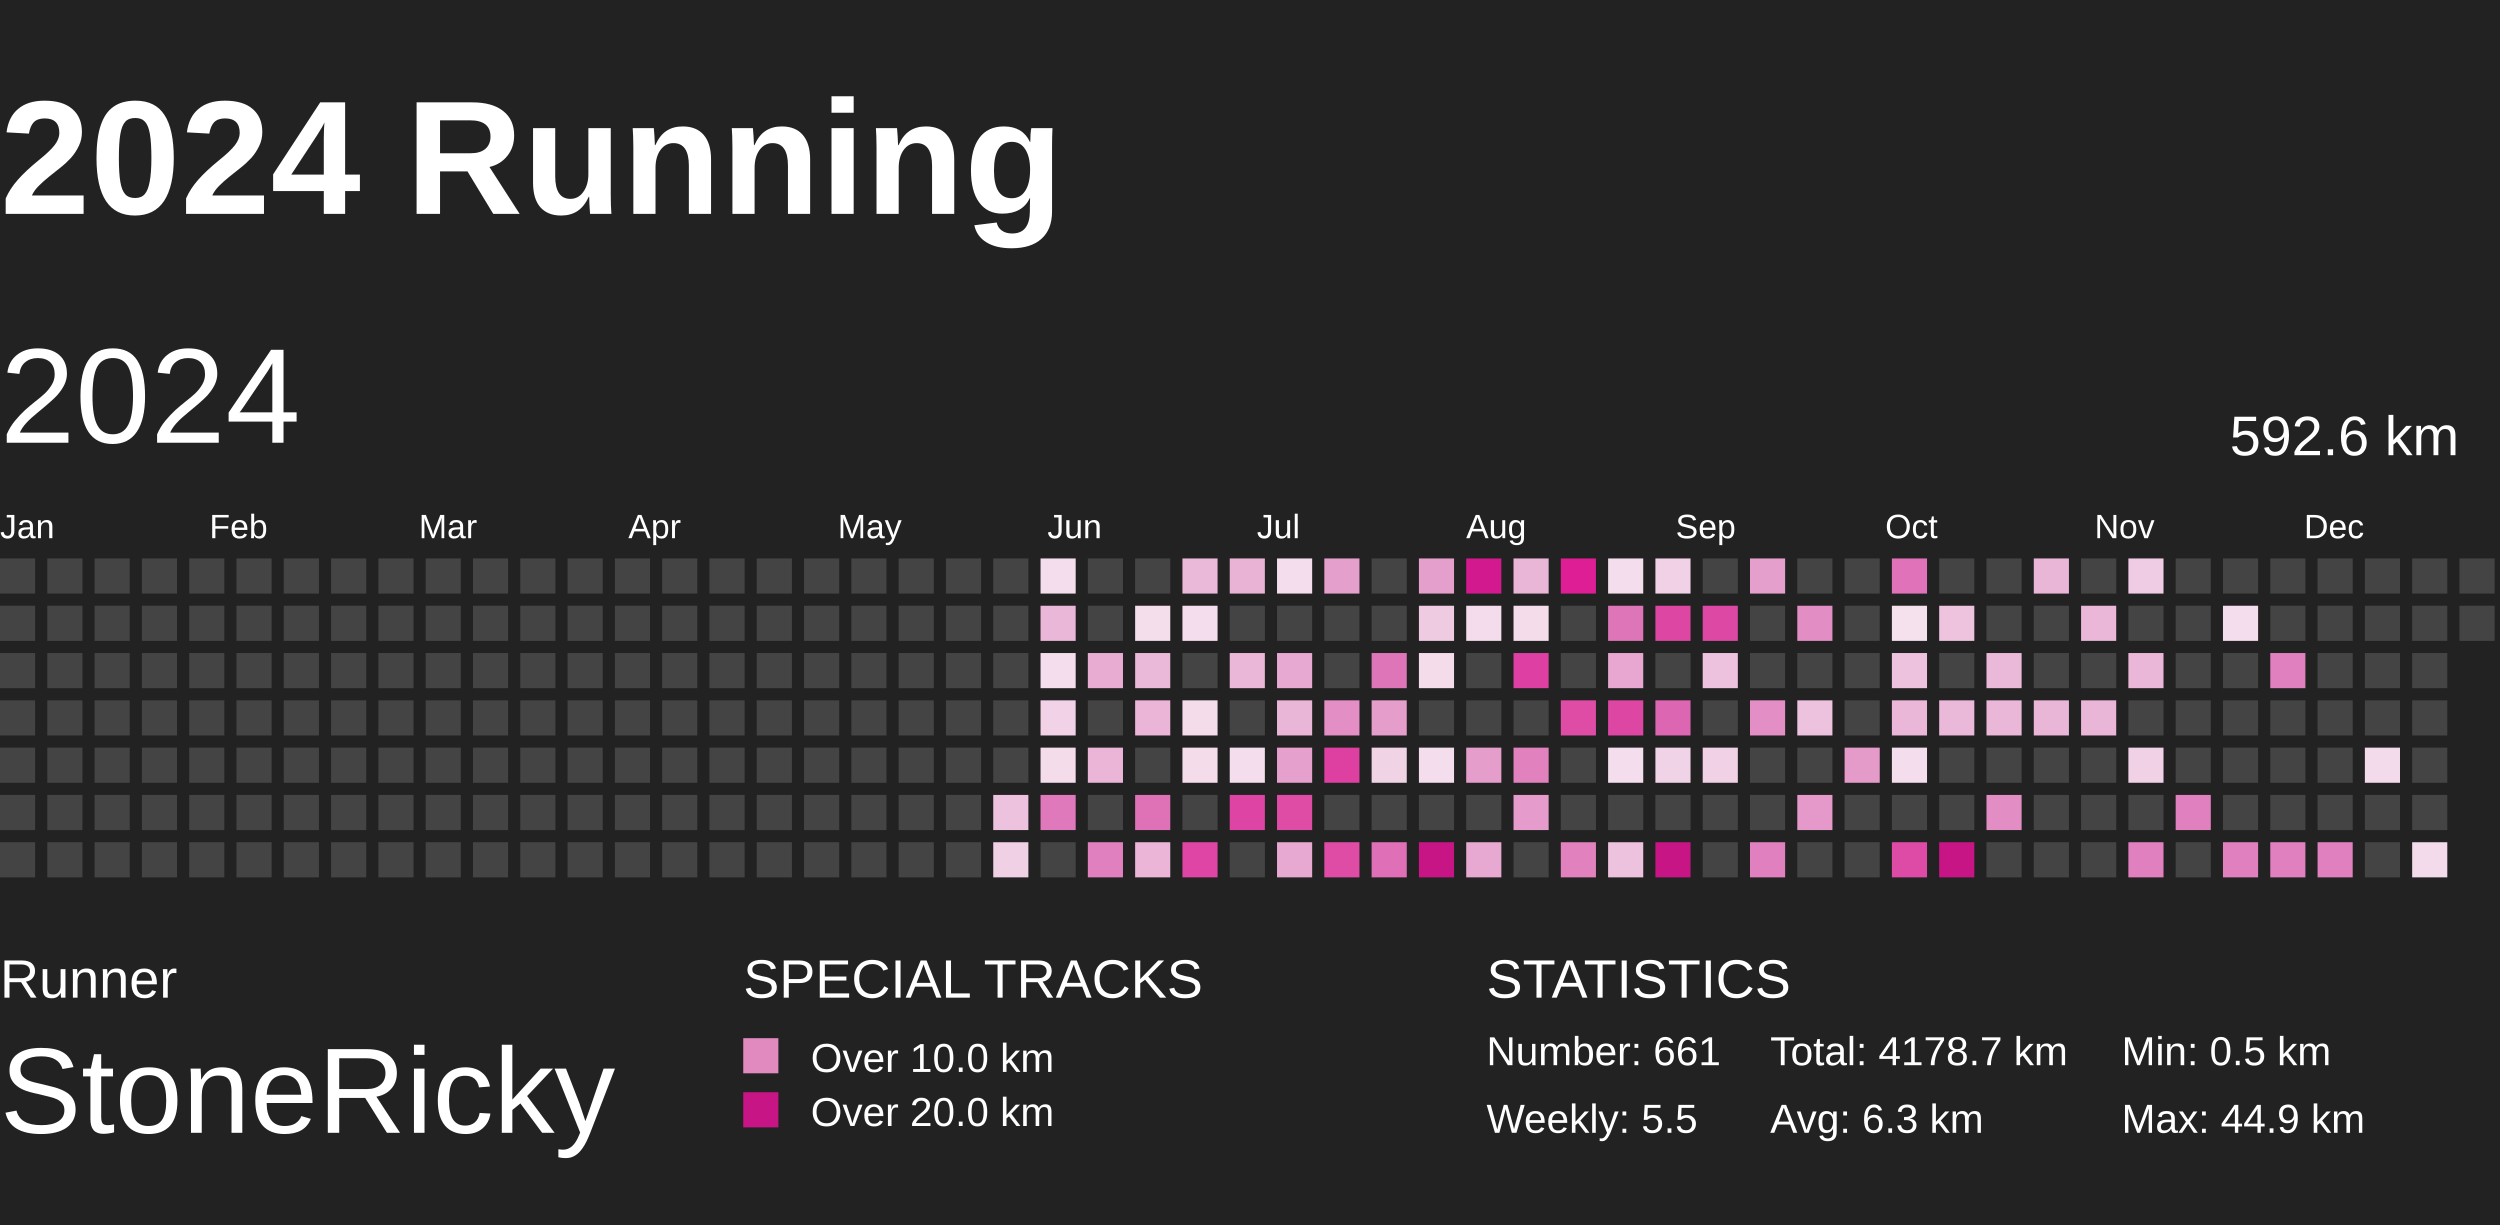
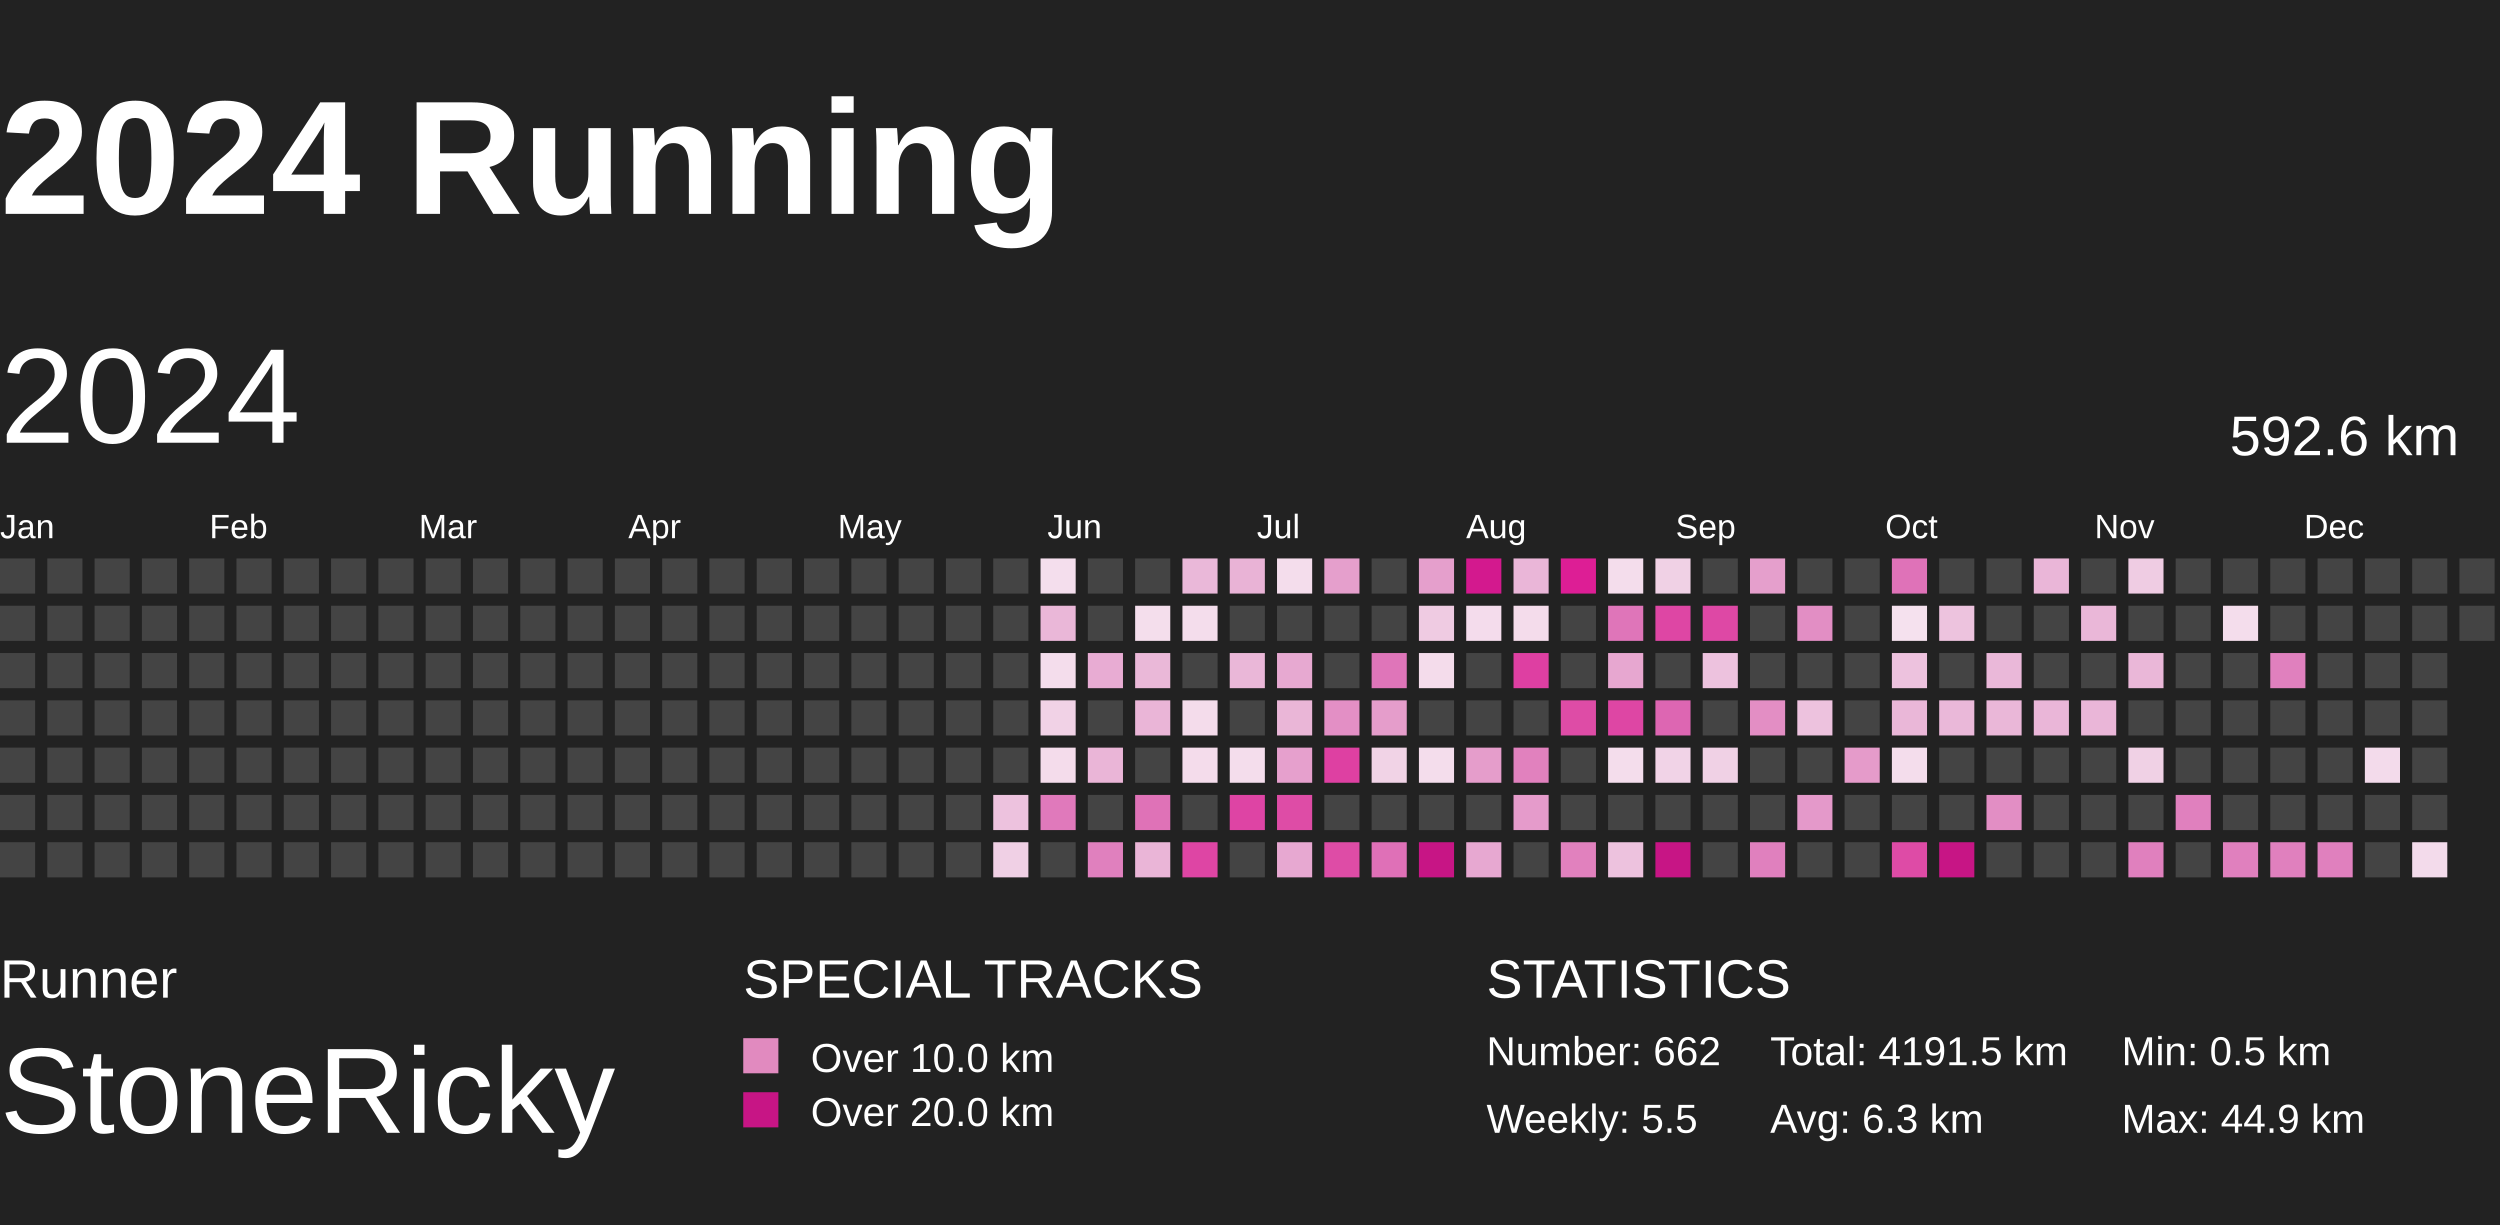
<svg xmlns="http://www.w3.org/2000/svg" baseProfile="full" height="98mm" version="1.1" viewBox="10,9,185,81" width="200mm">
  <defs>
    <pattern height="2" id="indoor-stripe" patternUnits="userSpaceOnUse" width="2">
      <line stroke="white" stroke-opacity="0.45" stroke-width="0.5" x1="0" x2="2" y1="2" y2="0" />
    </pattern>
  </defs>
  <rect fill="#222222" height="98" width="200" x="0" y="0" />
  <text fill="#FFFFFF" style="font-size:12px; font-family:Arial; font-weight:bold;" x="10" y="20">2024 Running</text>
  <text fill="#FFFFFF" style="font-size:4px; font-family:Arial" x="10" y="78">Runner</text>
  <text fill="#FFFFFF" style="font-size:9px; font-family:Arial" x="10" y="88">StoneRicky</text>
  <text fill="#FFFFFF" style="font-size:4px; font-family:Arial" x="65" y="78">SPECIAL TRACKS</text>
  <rect fill="#E18ABF" height="2.6" width="2.6" x="65" y="81" />
  <text fill="#FFFFFF" style="font-size:3px; font-family:Arial" x="70" y="83.5">Over 10.0 km</text>
  <rect fill="#C71585" height="2.6" width="2.6" x="65" y="85" />
  <text fill="#FFFFFF" style="font-size:3px; font-family:Arial" x="70" y="87.5">Over 20.0 km</text>
  <text fill="#FFFFFF" style="font-size:4px; font-family:Arial" x="120" y="78">STATISTICS</text>
-   <text fill="#FFFFFF" style="font-size:3px; font-family:Arial" x="120" y="83">Number: 661</text>
+   <text fill="#FFFFFF" style="font-size:3px; font-family:Arial" x="120" y="83">Number: 662</text>
  <text fill="#FFFFFF" style="font-size:3px; font-family:Arial" x="120" y="88">Weekly: 5.5</text>
-   <text fill="#FFFFFF" style="font-size:3px; font-family:Arial" x="141" y="83">Total: 4178.7 km</text>
+   <text fill="#FFFFFF" style="font-size:3px; font-family:Arial" x="141" y="83">Total: 4191.5 km</text>
  <text fill="#FFFFFF" style="font-size:3px; font-family:Arial" x="141" y="88">Avg: 6.3 km</text>
  <text fill="#FFFFFF" style="font-size:3px; font-family:Arial" x="167" y="83">Min: 0.5 km</text>
  <text fill="#FFFFFF" style="font-size:3px; font-family:Arial" x="167" y="88">Max: 44.9 km</text>
  <text dominant-baseline="hanging" fill="#FFFFFF" style="font-size:10.0px; font-family:Arial;" x="10" y="30">2024</text>
  <text dominant-baseline="hanging" fill="#FFFFFF" style="font-size:4.125px; font-family:Arial;" x="175" y="35">592.6 km</text>
  <text fill="#FFFFFF" style="font-size:2.5px; font-family:Arial" x="10.0" y="44">Jan</text>
  <text fill="#FFFFFF" style="font-size:2.5px; font-family:Arial" x="25.5" y="44">Feb</text>
  <text fill="#FFFFFF" style="font-size:2.5px; font-family:Arial" x="41.0" y="44">Mar</text>
  <text fill="#FFFFFF" style="font-size:2.5px; font-family:Arial" x="56.5" y="44">Apr</text>
  <text fill="#FFFFFF" style="font-size:2.5px; font-family:Arial" x="72.0" y="44">May</text>
  <text fill="#FFFFFF" style="font-size:2.5px; font-family:Arial" x="87.5" y="44">Jun</text>
  <text fill="#FFFFFF" style="font-size:2.5px; font-family:Arial" x="103.0" y="44">Jul</text>
  <text fill="#FFFFFF" style="font-size:2.5px; font-family:Arial" x="118.5" y="44">Aug</text>
  <text fill="#FFFFFF" style="font-size:2.5px; font-family:Arial" x="134.0" y="44">Sep</text>
  <text fill="#FFFFFF" style="font-size:2.5px; font-family:Arial" x="149.5" y="44">Oct</text>
  <text fill="#FFFFFF" style="font-size:2.5px; font-family:Arial" x="165.0" y="44">Nov</text>
  <text fill="#FFFFFF" style="font-size:2.5px; font-family:Arial" x="180.5" y="44">Dec</text>
  <rect fill="#444444" height="2.6" width="2.6" x="10.0" y="45.5" />
  <rect fill="#444444" height="2.6" width="2.6" x="10.0" y="49.0" />
  <rect fill="#444444" height="2.6" width="2.6" x="10.0" y="52.5" />
  <rect fill="#444444" height="2.6" width="2.6" x="10.0" y="56.0" />
  <rect fill="#444444" height="2.6" width="2.6" x="10.0" y="59.5" />
  <rect fill="#444444" height="2.6" width="2.6" x="10.0" y="63.0" />
  <rect fill="#444444" height="2.6" width="2.6" x="10.0" y="66.5" />
  <rect fill="#444444" height="2.6" width="2.6" x="13.5" y="45.5" />
  <rect fill="#444444" height="2.6" width="2.6" x="13.5" y="49.0" />
  <rect fill="#444444" height="2.6" width="2.6" x="13.5" y="52.5" />
  <rect fill="#444444" height="2.6" width="2.6" x="13.5" y="56.0" />
  <rect fill="#444444" height="2.6" width="2.6" x="13.5" y="59.5" />
  <rect fill="#444444" height="2.6" width="2.6" x="13.5" y="63.0" />
  <rect fill="#444444" height="2.6" width="2.6" x="13.5" y="66.5" />
  <rect fill="#444444" height="2.6" width="2.6" x="17.0" y="45.5" />
  <rect fill="#444444" height="2.6" width="2.6" x="17.0" y="49.0" />
  <rect fill="#444444" height="2.6" width="2.6" x="17.0" y="52.5" />
  <rect fill="#444444" height="2.6" width="2.6" x="17.0" y="56.0" />
  <rect fill="#444444" height="2.6" width="2.6" x="17.0" y="59.5" />
  <rect fill="#444444" height="2.6" width="2.6" x="17.0" y="63.0" />
  <rect fill="#444444" height="2.6" width="2.6" x="17.0" y="66.5" />
  <rect fill="#444444" height="2.6" width="2.6" x="20.5" y="45.5" />
  <rect fill="#444444" height="2.6" width="2.6" x="20.5" y="49.0" />
  <rect fill="#444444" height="2.6" width="2.6" x="20.5" y="52.5" />
  <rect fill="#444444" height="2.6" width="2.6" x="20.5" y="56.0" />
  <rect fill="#444444" height="2.6" width="2.6" x="20.5" y="59.5" />
  <rect fill="#444444" height="2.6" width="2.6" x="20.5" y="63.0" />
  <rect fill="#444444" height="2.6" width="2.6" x="20.5" y="66.5" />
  <rect fill="#444444" height="2.6" width="2.6" x="24.0" y="45.5" />
  <rect fill="#444444" height="2.6" width="2.6" x="24.0" y="49.0" />
  <rect fill="#444444" height="2.6" width="2.6" x="24.0" y="52.5" />
  <rect fill="#444444" height="2.6" width="2.6" x="24.0" y="56.0" />
  <rect fill="#444444" height="2.6" width="2.6" x="24.0" y="59.5" />
  <rect fill="#444444" height="2.6" width="2.6" x="24.0" y="63.0" />
  <rect fill="#444444" height="2.6" width="2.6" x="24.0" y="66.5" />
  <rect fill="#444444" height="2.6" width="2.6" x="27.5" y="45.5" />
  <rect fill="#444444" height="2.6" width="2.6" x="27.5" y="49.0" />
  <rect fill="#444444" height="2.6" width="2.6" x="27.5" y="52.5" />
  <rect fill="#444444" height="2.6" width="2.6" x="27.5" y="56.0" />
  <rect fill="#444444" height="2.6" width="2.6" x="27.5" y="59.5" />
  <rect fill="#444444" height="2.6" width="2.6" x="27.5" y="63.0" />
  <rect fill="#444444" height="2.6" width="2.6" x="27.5" y="66.5" />
  <rect fill="#444444" height="2.6" width="2.6" x="31.0" y="45.5" />
  <rect fill="#444444" height="2.6" width="2.6" x="31.0" y="49.0" />
  <rect fill="#444444" height="2.6" width="2.6" x="31.0" y="52.5" />
  <rect fill="#444444" height="2.6" width="2.6" x="31.0" y="56.0" />
  <rect fill="#444444" height="2.6" width="2.6" x="31.0" y="59.5" />
  <rect fill="#444444" height="2.6" width="2.6" x="31.0" y="63.0" />
  <rect fill="#444444" height="2.6" width="2.6" x="31.0" y="66.5" />
  <rect fill="#444444" height="2.6" width="2.6" x="34.5" y="45.5" />
  <rect fill="#444444" height="2.6" width="2.6" x="34.5" y="49.0" />
  <rect fill="#444444" height="2.6" width="2.6" x="34.5" y="52.5" />
  <rect fill="#444444" height="2.6" width="2.6" x="34.5" y="56.0" />
  <rect fill="#444444" height="2.6" width="2.6" x="34.5" y="59.5" />
  <rect fill="#444444" height="2.6" width="2.6" x="34.5" y="63.0" />
  <rect fill="#444444" height="2.6" width="2.6" x="34.5" y="66.5" />
  <rect fill="#444444" height="2.6" width="2.6" x="38.0" y="45.5" />
  <rect fill="#444444" height="2.6" width="2.6" x="38.0" y="49.0" />
  <rect fill="#444444" height="2.6" width="2.6" x="38.0" y="52.5" />
  <rect fill="#444444" height="2.6" width="2.6" x="38.0" y="56.0" />
  <rect fill="#444444" height="2.6" width="2.6" x="38.0" y="59.5" />
  <rect fill="#444444" height="2.6" width="2.6" x="38.0" y="63.0" />
  <rect fill="#444444" height="2.6" width="2.6" x="38.0" y="66.5" />
  <rect fill="#444444" height="2.6" width="2.6" x="41.5" y="45.5" />
  <rect fill="#444444" height="2.6" width="2.6" x="41.5" y="49.0" />
  <rect fill="#444444" height="2.6" width="2.6" x="41.5" y="52.5" />
  <rect fill="#444444" height="2.6" width="2.6" x="41.5" y="56.0" />
  <rect fill="#444444" height="2.6" width="2.6" x="41.5" y="59.5" />
  <rect fill="#444444" height="2.6" width="2.6" x="41.5" y="63.0" />
  <rect fill="#444444" height="2.6" width="2.6" x="41.5" y="66.5" />
  <rect fill="#444444" height="2.6" width="2.6" x="45.0" y="45.5" />
  <rect fill="#444444" height="2.6" width="2.6" x="45.0" y="49.0" />
  <rect fill="#444444" height="2.6" width="2.6" x="45.0" y="52.5" />
  <rect fill="#444444" height="2.6" width="2.6" x="45.0" y="56.0" />
  <rect fill="#444444" height="2.6" width="2.6" x="45.0" y="59.5" />
  <rect fill="#444444" height="2.6" width="2.6" x="45.0" y="63.0" />
  <rect fill="#444444" height="2.6" width="2.6" x="45.0" y="66.5" />
  <rect fill="#444444" height="2.6" width="2.6" x="48.5" y="45.5" />
  <rect fill="#444444" height="2.6" width="2.6" x="48.5" y="49.0" />
  <rect fill="#444444" height="2.6" width="2.6" x="48.5" y="52.5" />
  <rect fill="#444444" height="2.6" width="2.6" x="48.5" y="56.0" />
  <rect fill="#444444" height="2.6" width="2.6" x="48.5" y="59.5" />
  <rect fill="#444444" height="2.6" width="2.6" x="48.5" y="63.0" />
  <rect fill="#444444" height="2.6" width="2.6" x="48.5" y="66.5" />
  <rect fill="#444444" height="2.6" width="2.6" x="52.0" y="45.5" />
  <rect fill="#444444" height="2.6" width="2.6" x="52.0" y="49.0" />
  <rect fill="#444444" height="2.6" width="2.6" x="52.0" y="52.5" />
  <rect fill="#444444" height="2.6" width="2.6" x="52.0" y="56.0" />
  <rect fill="#444444" height="2.6" width="2.6" x="52.0" y="59.5" />
  <rect fill="#444444" height="2.6" width="2.6" x="52.0" y="63.0" />
  <rect fill="#444444" height="2.6" width="2.6" x="52.0" y="66.5" />
  <rect fill="#444444" height="2.6" width="2.6" x="55.5" y="45.5" />
  <rect fill="#444444" height="2.6" width="2.6" x="55.5" y="49.0" />
  <rect fill="#444444" height="2.6" width="2.6" x="55.5" y="52.5" />
  <rect fill="#444444" height="2.6" width="2.6" x="55.5" y="56.0" />
  <rect fill="#444444" height="2.6" width="2.6" x="55.5" y="59.5" />
  <rect fill="#444444" height="2.6" width="2.6" x="55.5" y="63.0" />
  <rect fill="#444444" height="2.6" width="2.6" x="55.5" y="66.5" />
  <rect fill="#444444" height="2.6" width="2.6" x="59.0" y="45.5" />
  <rect fill="#444444" height="2.6" width="2.6" x="59.0" y="49.0" />
  <rect fill="#444444" height="2.6" width="2.6" x="59.0" y="52.5" />
  <rect fill="#444444" height="2.6" width="2.6" x="59.0" y="56.0" />
  <rect fill="#444444" height="2.6" width="2.6" x="59.0" y="59.5" />
  <rect fill="#444444" height="2.6" width="2.6" x="59.0" y="63.0" />
  <rect fill="#444444" height="2.6" width="2.6" x="59.0" y="66.5" />
  <rect fill="#444444" height="2.6" width="2.6" x="62.5" y="45.5" />
  <rect fill="#444444" height="2.6" width="2.6" x="62.5" y="49.0" />
  <rect fill="#444444" height="2.6" width="2.6" x="62.5" y="52.5" />
  <rect fill="#444444" height="2.6" width="2.6" x="62.5" y="56.0" />
  <rect fill="#444444" height="2.6" width="2.6" x="62.5" y="59.5" />
  <rect fill="#444444" height="2.6" width="2.6" x="62.5" y="63.0" />
  <rect fill="#444444" height="2.6" width="2.6" x="62.5" y="66.5" />
  <rect fill="#444444" height="2.6" width="2.6" x="66.0" y="45.5" />
  <rect fill="#444444" height="2.6" width="2.6" x="66.0" y="49.0" />
  <rect fill="#444444" height="2.6" width="2.6" x="66.0" y="52.5" />
  <rect fill="#444444" height="2.6" width="2.6" x="66.0" y="56.0" />
  <rect fill="#444444" height="2.6" width="2.6" x="66.0" y="59.5" />
  <rect fill="#444444" height="2.6" width="2.6" x="66.0" y="63.0" />
  <rect fill="#444444" height="2.6" width="2.6" x="66.0" y="66.5" />
  <rect fill="#444444" height="2.6" width="2.6" x="69.5" y="45.5" />
  <rect fill="#444444" height="2.6" width="2.6" x="69.5" y="49.0" />
  <rect fill="#444444" height="2.6" width="2.6" x="69.5" y="52.5" />
  <rect fill="#444444" height="2.6" width="2.6" x="69.5" y="56.0" />
  <rect fill="#444444" height="2.6" width="2.6" x="69.5" y="59.5" />
  <rect fill="#444444" height="2.6" width="2.6" x="69.5" y="63.0" />
  <rect fill="#444444" height="2.6" width="2.6" x="69.5" y="66.5" />
  <rect fill="#444444" height="2.6" width="2.6" x="73.0" y="45.5" />
  <rect fill="#444444" height="2.6" width="2.6" x="73.0" y="49.0" />
  <rect fill="#444444" height="2.6" width="2.6" x="73.0" y="52.5" />
  <rect fill="#444444" height="2.6" width="2.6" x="73.0" y="56.0" />
  <rect fill="#444444" height="2.6" width="2.6" x="73.0" y="59.5" />
  <rect fill="#444444" height="2.6" width="2.6" x="73.0" y="63.0" />
  <rect fill="#444444" height="2.6" width="2.6" x="73.0" y="66.5" />
  <rect fill="#444444" height="2.6" width="2.6" x="76.5" y="45.5" />
  <rect fill="#444444" height="2.6" width="2.6" x="76.5" y="49.0" />
  <rect fill="#444444" height="2.6" width="2.6" x="76.5" y="52.5" />
  <rect fill="#444444" height="2.6" width="2.6" x="76.5" y="56.0" />
  <rect fill="#444444" height="2.6" width="2.6" x="76.5" y="59.5" />
  <rect fill="#444444" height="2.6" width="2.6" x="76.5" y="63.0" />
  <rect fill="#444444" height="2.6" width="2.6" x="76.5" y="66.5" />
  <rect fill="#444444" height="2.6" width="2.6" x="80.0" y="45.5" />
  <rect fill="#444444" height="2.6" width="2.6" x="80.0" y="49.0" />
  <rect fill="#444444" height="2.6" width="2.6" x="80.0" y="52.5" />
  <rect fill="#444444" height="2.6" width="2.6" x="80.0" y="56.0" />
  <rect fill="#444444" height="2.6" width="2.6" x="80.0" y="59.5" />
  <rect fill="#444444" height="2.6" width="2.6" x="80.0" y="63.0" />
  <rect fill="#444444" height="2.6" width="2.6" x="80.0" y="66.5" />
  <rect fill="#444444" height="2.6" width="2.6" x="83.5" y="45.5" />
  <rect fill="#444444" height="2.6" width="2.6" x="83.5" y="49.0" />
  <rect fill="#444444" height="2.6" width="2.6" x="83.5" y="52.5" />
  <rect fill="#444444" height="2.6" width="2.6" x="83.5" y="56.0" />
  <rect fill="#444444" height="2.6" width="2.6" x="83.5" y="59.5" />
  <rect fill="#edc2de" height="2.6" width="2.6" x="83.5" y="63.0" />
  <rect fill="#f0d0e5" height="2.6" width="2.6" x="83.5" y="66.5" />
  <rect fill="#f4deed" height="2.6" width="2.6" x="87.0" y="45.5" />
  <rect fill="#eab7d8" height="2.6" width="2.6" x="87.0" y="49.0" />
  <rect fill="#f4ddec" height="2.6" width="2.6" x="87.0" y="52.5" />
  <rect fill="#f1d2e6" height="2.6" width="2.6" x="87.0" y="56.0" />
  <rect fill="#f4dceb" height="2.6" width="2.6" x="87.0" y="59.5" />
  <rect fill="#e079bb" height="2.6" width="2.6" x="87.0" y="63.0" />
  <rect fill="#444444" height="2.6" width="2.6" x="87.0" y="66.5" />
  <rect fill="#444444" height="2.6" width="2.6" x="90.5" y="45.5" />
  <rect fill="#444444" height="2.6" width="2.6" x="90.5" y="49.0" />
  <rect fill="#e8acd3" height="2.6" width="2.6" x="90.5" y="52.5" />
  <rect fill="#444444" height="2.6" width="2.6" x="90.5" y="56.0" />
  <rect fill="#eab5d7" height="2.6" width="2.6" x="90.5" y="59.5" />
  <rect fill="#444444" height="2.6" width="2.6" x="90.5" y="63.0" />
  <rect fill="#e080be" height="2.6" width="2.6" x="90.5" y="66.5" />
  <rect fill="#444444" height="2.6" width="2.6" x="94.0" y="45.5" />
  <rect fill="#f4deec" height="2.6" width="2.6" x="94.0" y="49.0" />
  <rect fill="#eab8d8" height="2.6" width="2.6" x="94.0" y="52.5" />
  <rect fill="#eab5d7" height="2.6" width="2.6" x="94.0" y="56.0" />
  <rect fill="#444444" height="2.6" width="2.6" x="94.0" y="59.5" />
  <rect fill="#df72b7" height="2.6" width="2.6" x="94.0" y="63.0" />
  <rect fill="#eab5d7" height="2.6" width="2.6" x="94.0" y="66.5" />
  <rect fill="#eab8d9" height="2.6" width="2.6" x="97.5" y="45.5" />
  <rect fill="#f4ddec" height="2.6" width="2.6" x="97.5" y="49.0" />
  <rect fill="#444444" height="2.6" width="2.6" x="97.5" y="52.5" />
  <rect fill="#f4dceb" height="2.6" width="2.6" x="97.5" y="56.0" />
  <rect fill="#f4dceb" height="2.6" width="2.6" x="97.5" y="59.5" />
  <rect fill="#444444" height="2.6" width="2.6" x="97.5" y="63.0" />
  <rect fill="#de45a4" height="2.6" width="2.6" x="97.5" y="66.5" />
  <rect fill="#e9b3d6" height="2.6" width="2.6" x="101.0" y="45.5" />
  <rect fill="#444444" height="2.6" width="2.6" x="101.0" y="49.0" />
  <rect fill="#eab7d8" height="2.6" width="2.6" x="101.0" y="52.5" />
  <rect fill="#444444" height="2.6" width="2.6" x="101.0" y="56.0" />
  <rect fill="#f4ddec" height="2.6" width="2.6" x="101.0" y="59.5" />
  <rect fill="#de44a4" height="2.6" width="2.6" x="101.0" y="63.0" />
  <rect fill="#444444" height="2.6" width="2.6" x="101.0" y="66.5" />
  <rect fill="#f4ddec" height="2.6" width="2.6" x="104.5" y="45.5" />
  <rect fill="#444444" height="2.6" width="2.6" x="104.5" y="49.0" />
  <rect fill="#e7a9d1" height="2.6" width="2.6" x="104.5" y="52.5" />
  <rect fill="#eab6d7" height="2.6" width="2.6" x="104.5" y="56.0" />
  <rect fill="#e6a0cd" height="2.6" width="2.6" x="104.5" y="59.5" />
  <rect fill="#de4ca6" height="2.6" width="2.6" x="104.5" y="63.0" />
  <rect fill="#e7a8d1" height="2.6" width="2.6" x="104.5" y="66.5" />
  <rect fill="#e59fcc" height="2.6" width="2.6" x="108.0" y="45.5" />
  <rect fill="#444444" height="2.6" width="2.6" x="108.0" y="49.0" />
  <rect fill="#444444" height="2.6" width="2.6" x="108.0" y="52.5" />
  <rect fill="#e38fc5" height="2.6" width="2.6" x="108.0" y="56.0" />
  <rect fill="#de40a2" height="2.6" width="2.6" x="108.0" y="59.5" />
  <rect fill="#444444" height="2.6" width="2.6" x="108.0" y="63.0" />
  <rect fill="#de4ca6" height="2.6" width="2.6" x="108.0" y="66.5" />
  <rect fill="#444444" height="2.6" width="2.6" x="111.5" y="45.5" />
  <rect fill="#444444" height="2.6" width="2.6" x="111.5" y="49.0" />
  <rect fill="#df75b9" height="2.6" width="2.6" x="111.5" y="52.5" />
  <rect fill="#e59dcb" height="2.6" width="2.6" x="111.5" y="56.0" />
  <rect fill="#f1d3e6" height="2.6" width="2.6" x="111.5" y="59.5" />
  <rect fill="#444444" height="2.6" width="2.6" x="111.5" y="63.0" />
  <rect fill="#df70b7" height="2.6" width="2.6" x="111.5" y="66.5" />
  <rect fill="#e59fcc" height="2.6" width="2.6" x="115.0" y="45.5" />
  <rect fill="#efcbe2" height="2.6" width="2.6" x="115.0" y="49.0" />
  <rect fill="#f4dceb" height="2.6" width="2.6" x="115.0" y="52.5" />
  <rect fill="#444444" height="2.6" width="2.6" x="115.0" y="56.0" />
  <rect fill="#f4ddec" height="2.6" width="2.6" x="115.0" y="59.5" />
  <rect fill="#444444" height="2.6" width="2.6" x="115.0" y="63.0" />
  <rect fill="#C71585" height="2.6" width="2.6" x="115.0" y="66.5" />
  <rect fill="#d3198e" height="2.6" width="2.6" x="118.5" y="45.5" />
  <rect fill="#f4dcec" height="2.6" width="2.6" x="118.5" y="49.0" />
  <rect fill="#444444" height="2.6" width="2.6" x="118.5" y="52.5" />
  <rect fill="#444444" height="2.6" width="2.6" x="118.5" y="56.0" />
  <rect fill="#e59dcb" height="2.6" width="2.6" x="118.5" y="59.5" />
  <rect fill="#444444" height="2.6" width="2.6" x="118.5" y="63.0" />
  <rect fill="#e7a8d1" height="2.6" width="2.6" x="118.5" y="66.5" />
  <rect fill="#eab6d8" height="2.6" width="2.6" x="122.0" y="45.5" />
  <rect fill="#f4dceb" height="2.6" width="2.6" x="122.0" y="49.0" />
  <rect fill="#de3fa2" height="2.6" width="2.6" x="122.0" y="52.5" />
  <rect fill="#444444" height="2.6" width="2.6" x="122.0" y="56.0" />
  <rect fill="#e181be" height="2.6" width="2.6" x="122.0" y="59.5" />
  <rect fill="#e59bcb" height="2.6" width="2.6" x="122.0" y="63.0" />
  <rect fill="#444444" height="2.6" width="2.6" x="122.0" y="66.5" />
  <rect fill="#dd1e95" height="2.6" width="2.6" x="125.5" y="45.5" />
  <rect fill="#444444" height="2.6" width="2.6" x="125.5" y="49.0" />
  <rect fill="#444444" height="2.6" width="2.6" x="125.5" y="52.5" />
  <rect fill="#de4ca6" height="2.6" width="2.6" x="125.5" y="56.0" />
  <rect fill="#444444" height="2.6" width="2.6" x="125.5" y="59.5" />
  <rect fill="#444444" height="2.6" width="2.6" x="125.5" y="63.0" />
  <rect fill="#e181be" height="2.6" width="2.6" x="125.5" y="66.5" />
  <rect fill="#f4ddec" height="2.6" width="2.6" x="129.0" y="45.5" />
  <rect fill="#df75b9" height="2.6" width="2.6" x="129.0" y="49.0" />
  <rect fill="#e7a7d0" height="2.6" width="2.6" x="129.0" y="52.5" />
  <rect fill="#de46a4" height="2.6" width="2.6" x="129.0" y="56.0" />
  <rect fill="#f4ddec" height="2.6" width="2.6" x="129.0" y="59.5" />
  <rect fill="#444444" height="2.6" width="2.6" x="129.0" y="63.0" />
  <rect fill="#edc2de" height="2.6" width="2.6" x="129.0" y="66.5" />
  <rect fill="#f0d1e5" height="2.6" width="2.6" x="132.5" y="45.5" />
  <rect fill="#de46a4" height="2.6" width="2.6" x="132.5" y="49.0" />
  <rect fill="#444444" height="2.6" width="2.6" x="132.5" y="52.5" />
  <rect fill="#dd66b2" height="2.6" width="2.6" x="132.5" y="56.0" />
  <rect fill="#f1d3e7" height="2.6" width="2.6" x="132.5" y="59.5" />
  <rect fill="#444444" height="2.6" width="2.6" x="132.5" y="63.0" />
  <rect fill="#C71585" height="2.6" width="2.6" x="132.5" y="66.5" />
  <rect fill="#444444" height="2.6" width="2.6" x="136.0" y="45.5" />
  <rect fill="#de48a5" height="2.6" width="2.6" x="136.0" y="49.0" />
  <rect fill="#edc2de" height="2.6" width="2.6" x="136.0" y="52.5" />
  <rect fill="#444444" height="2.6" width="2.6" x="136.0" y="56.0" />
  <rect fill="#f0d1e5" height="2.6" width="2.6" x="136.0" y="59.5" />
  <rect fill="#444444" height="2.6" width="2.6" x="136.0" y="63.0" />
  <rect fill="#444444" height="2.6" width="2.6" x="136.0" y="66.5" />
  <rect fill="#e59fcc" height="2.6" width="2.6" x="139.5" y="45.5" />
  <rect fill="#444444" height="2.6" width="2.6" x="139.5" y="49.0" />
  <rect fill="#444444" height="2.6" width="2.6" x="139.5" y="52.5" />
  <rect fill="#e38ec4" height="2.6" width="2.6" x="139.5" y="56.0" />
  <rect fill="#444444" height="2.6" width="2.6" x="139.5" y="59.5" />
  <rect fill="#444444" height="2.6" width="2.6" x="139.5" y="63.0" />
  <rect fill="#e080be" height="2.6" width="2.6" x="139.5" y="66.5" />
  <rect fill="#444444" height="2.6" width="2.6" x="143.0" y="45.5" />
  <rect fill="#e28ec4" height="2.6" width="2.6" x="143.0" y="49.0" />
  <rect fill="#444444" height="2.6" width="2.6" x="143.0" y="52.5" />
  <rect fill="#edc2de" height="2.6" width="2.6" x="143.0" y="56.0" />
  <rect fill="#444444" height="2.6" width="2.6" x="143.0" y="59.5" />
  <rect fill="#e499ca" height="2.6" width="2.6" x="143.0" y="63.0" />
  <rect fill="#444444" height="2.6" width="2.6" x="143.0" y="66.5" />
  <rect fill="#444444" height="2.6" width="2.6" x="146.5" y="45.5" />
  <rect fill="#444444" height="2.6" width="2.6" x="146.5" y="49.0" />
  <rect fill="#444444" height="2.6" width="2.6" x="146.5" y="52.5" />
  <rect fill="#444444" height="2.6" width="2.6" x="146.5" y="56.0" />
  <rect fill="#e59bca" height="2.6" width="2.6" x="146.5" y="59.5" />
  <rect fill="#444444" height="2.6" width="2.6" x="146.5" y="63.0" />
  <rect fill="#444444" height="2.6" width="2.6" x="146.5" y="66.5" />
  <rect fill="#df72b8" height="2.6" width="2.6" x="150.0" y="45.5" />
  <rect fill="#f5e1ee" height="2.6" width="2.6" x="150.0" y="49.0" />
  <rect fill="#edc2de" height="2.6" width="2.6" x="150.0" y="52.5" />
  <rect fill="#eab7d8" height="2.6" width="2.6" x="150.0" y="56.0" />
  <rect fill="#f4ddec" height="2.6" width="2.6" x="150.0" y="59.5" />
  <rect fill="#444444" height="2.6" width="2.6" x="150.0" y="63.0" />
  <rect fill="#de4ba6" height="2.6" width="2.6" x="150.0" y="66.5" />
  <rect fill="#444444" height="2.6" width="2.6" x="153.5" y="45.5" />
  <rect fill="#edc3de" height="2.6" width="2.6" x="153.5" y="49.0" />
  <rect fill="#444444" height="2.6" width="2.6" x="153.5" y="52.5" />
  <rect fill="#eab8d9" height="2.6" width="2.6" x="153.5" y="56.0" />
  <rect fill="#444444" height="2.6" width="2.6" x="153.5" y="59.5" />
  <rect fill="#444444" height="2.6" width="2.6" x="153.5" y="63.0" />
  <rect fill="#C71585" height="2.6" width="2.6" x="153.5" y="66.5" />
  <rect fill="#444444" height="2.6" width="2.6" x="157.0" y="45.5" />
  <rect fill="#444444" height="2.6" width="2.6" x="157.0" y="49.0" />
  <rect fill="#eab8d9" height="2.6" width="2.6" x="157.0" y="52.5" />
  <rect fill="#eab7d8" height="2.6" width="2.6" x="157.0" y="56.0" />
  <rect fill="#444444" height="2.6" width="2.6" x="157.0" y="59.5" />
  <rect fill="#e28ec4" height="2.6" width="2.6" x="157.0" y="63.0" />
  <rect fill="#444444" height="2.6" width="2.6" x="157.0" y="66.5" />
  <rect fill="#eab6d8" height="2.6" width="2.6" x="160.5" y="45.5" />
  <rect fill="#444444" height="2.6" width="2.6" x="160.5" y="49.0" />
  <rect fill="#444444" height="2.6" width="2.6" x="160.5" y="52.5" />
  <rect fill="#eab6d8" height="2.6" width="2.6" x="160.5" y="56.0" />
  <rect fill="#444444" height="2.6" width="2.6" x="160.5" y="59.5" />
  <rect fill="#444444" height="2.6" width="2.6" x="160.5" y="63.0" />
  <rect fill="#444444" height="2.6" width="2.6" x="160.5" y="66.5" />
  <rect fill="#444444" height="2.6" width="2.6" x="164.0" y="45.5" />
  <rect fill="#eab7d8" height="2.6" width="2.6" x="164.0" y="49.0" />
  <rect fill="#444444" height="2.6" width="2.6" x="164.0" y="52.5" />
  <rect fill="#eab6d8" height="2.6" width="2.6" x="164.0" y="56.0" />
  <rect fill="#444444" height="2.6" width="2.6" x="164.0" y="59.5" />
  <rect fill="#444444" height="2.6" width="2.6" x="164.0" y="63.0" />
  <rect fill="#444444" height="2.6" width="2.6" x="164.0" y="66.5" />
  <rect fill="#efcce3" height="2.6" width="2.6" x="167.5" y="45.5" />
  <rect fill="#444444" height="2.6" width="2.6" x="167.5" y="49.0" />
  <rect fill="#eab7d8" height="2.6" width="2.6" x="167.5" y="52.5" />
  <rect fill="#444444" height="2.6" width="2.6" x="167.5" y="56.0" />
  <rect fill="#f0d1e5" height="2.6" width="2.6" x="167.5" y="59.5" />
  <rect fill="#444444" height="2.6" width="2.6" x="167.5" y="63.0" />
  <rect fill="#e080be" height="2.6" width="2.6" x="167.5" y="66.5" />
  <rect fill="#444444" height="2.6" width="2.6" x="171.0" y="45.5" />
  <rect fill="#444444" height="2.6" width="2.6" x="171.0" y="49.0" />
  <rect fill="#444444" height="2.6" width="2.6" x="171.0" y="52.5" />
  <rect fill="#444444" height="2.6" width="2.6" x="171.0" y="56.0" />
  <rect fill="#444444" height="2.6" width="2.6" x="171.0" y="59.5" />
  <rect fill="#e080be" height="2.6" width="2.6" x="171.0" y="63.0" />
  <rect fill="#444444" height="2.6" width="2.6" x="171.0" y="66.5" />
  <rect fill="#444444" height="2.6" width="2.6" x="174.5" y="45.5" />
  <rect fill="#f4ddec" height="2.6" width="2.6" x="174.5" y="49.0" />
  <rect fill="#444444" height="2.6" width="2.6" x="174.5" y="52.5" />
  <rect fill="#444444" height="2.6" width="2.6" x="174.5" y="56.0" />
  <rect fill="#444444" height="2.6" width="2.6" x="174.5" y="59.5" />
  <rect fill="#444444" height="2.6" width="2.6" x="174.5" y="63.0" />
  <rect fill="#e080be" height="2.6" width="2.6" x="174.5" y="66.5" />
  <rect fill="#444444" height="2.6" width="2.6" x="178.0" y="45.5" />
  <rect fill="#444444" height="2.6" width="2.6" x="178.0" y="49.0" />
  <rect fill="#e080be" height="2.6" width="2.6" x="178.0" y="52.5" />
  <rect fill="#444444" height="2.6" width="2.6" x="178.0" y="56.0" />
  <rect fill="#444444" height="2.6" width="2.6" x="178.0" y="59.5" />
  <rect fill="#444444" height="2.6" width="2.6" x="178.0" y="63.0" />
  <rect fill="#e080be" height="2.6" width="2.6" x="178.0" y="66.5" />
  <rect fill="#444444" height="2.6" width="2.6" x="181.5" y="45.5" />
  <rect fill="#444444" height="2.6" width="2.6" x="181.5" y="49.0" />
  <rect fill="#444444" height="2.6" width="2.6" x="181.5" y="52.5" />
  <rect fill="#444444" height="2.6" width="2.6" x="181.5" y="56.0" />
  <rect fill="#444444" height="2.6" width="2.6" x="181.5" y="59.5" />
  <rect fill="#444444" height="2.6" width="2.6" x="181.5" y="63.0" />
  <rect fill="#e080be" height="2.6" width="2.6" x="181.5" y="66.5" />
  <rect fill="#444444" height="2.6" width="2.6" x="185.0" y="45.5" />
  <rect fill="#444444" height="2.6" width="2.6" x="185.0" y="49.0" />
  <rect fill="#444444" height="2.6" width="2.6" x="185.0" y="52.5" />
  <rect fill="#444444" height="2.6" width="2.6" x="185.0" y="56.0" />
  <rect fill="#f3dbeb" height="2.6" width="2.6" x="185.0" y="59.5" />
  <rect fill="#444444" height="2.6" width="2.6" x="185.0" y="63.0" />
  <rect fill="#444444" height="2.6" width="2.6" x="185.0" y="66.5" />
  <rect fill="#444444" height="2.6" width="2.6" x="188.5" y="45.5" />
  <rect fill="#444444" height="2.6" width="2.6" x="188.5" y="49.0" />
  <rect fill="#444444" height="2.6" width="2.6" x="188.5" y="52.5" />
  <rect fill="#444444" height="2.6" width="2.6" x="188.5" y="56.0" />
  <rect fill="#444444" height="2.6" width="2.6" x="188.5" y="59.5" />
  <rect fill="#444444" height="2.6" width="2.6" x="188.5" y="63.0" />
  <rect fill="#f3dbeb" height="2.6" width="2.6" x="188.5" y="66.5" />
  <rect fill="#444444" height="2.6" width="2.6" x="192.0" y="45.5" />
  <rect fill="#444444" height="2.6" width="2.6" x="192.0" y="49.0" />
</svg>
